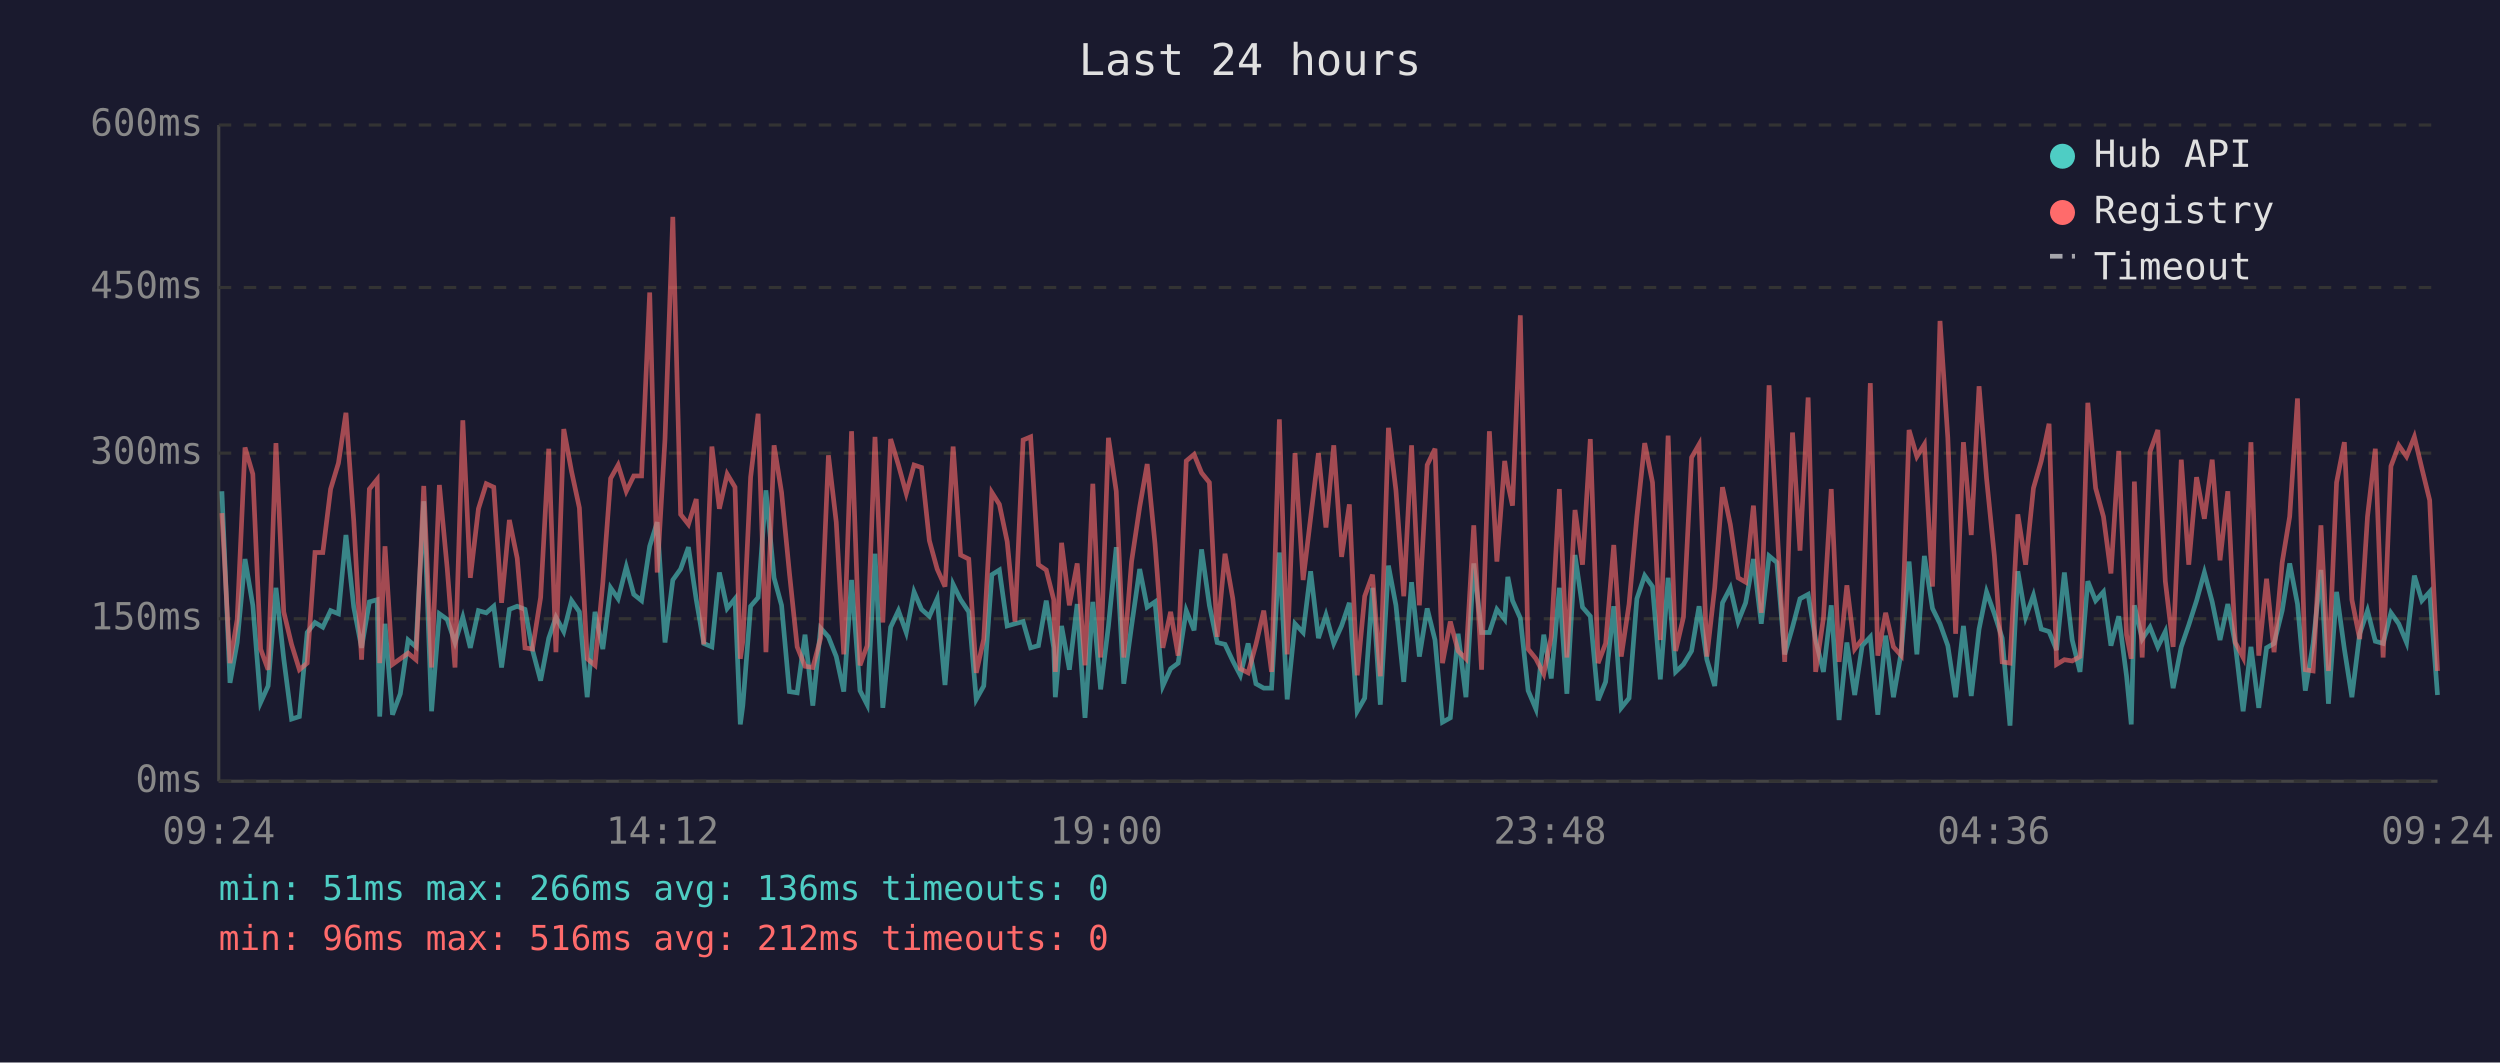
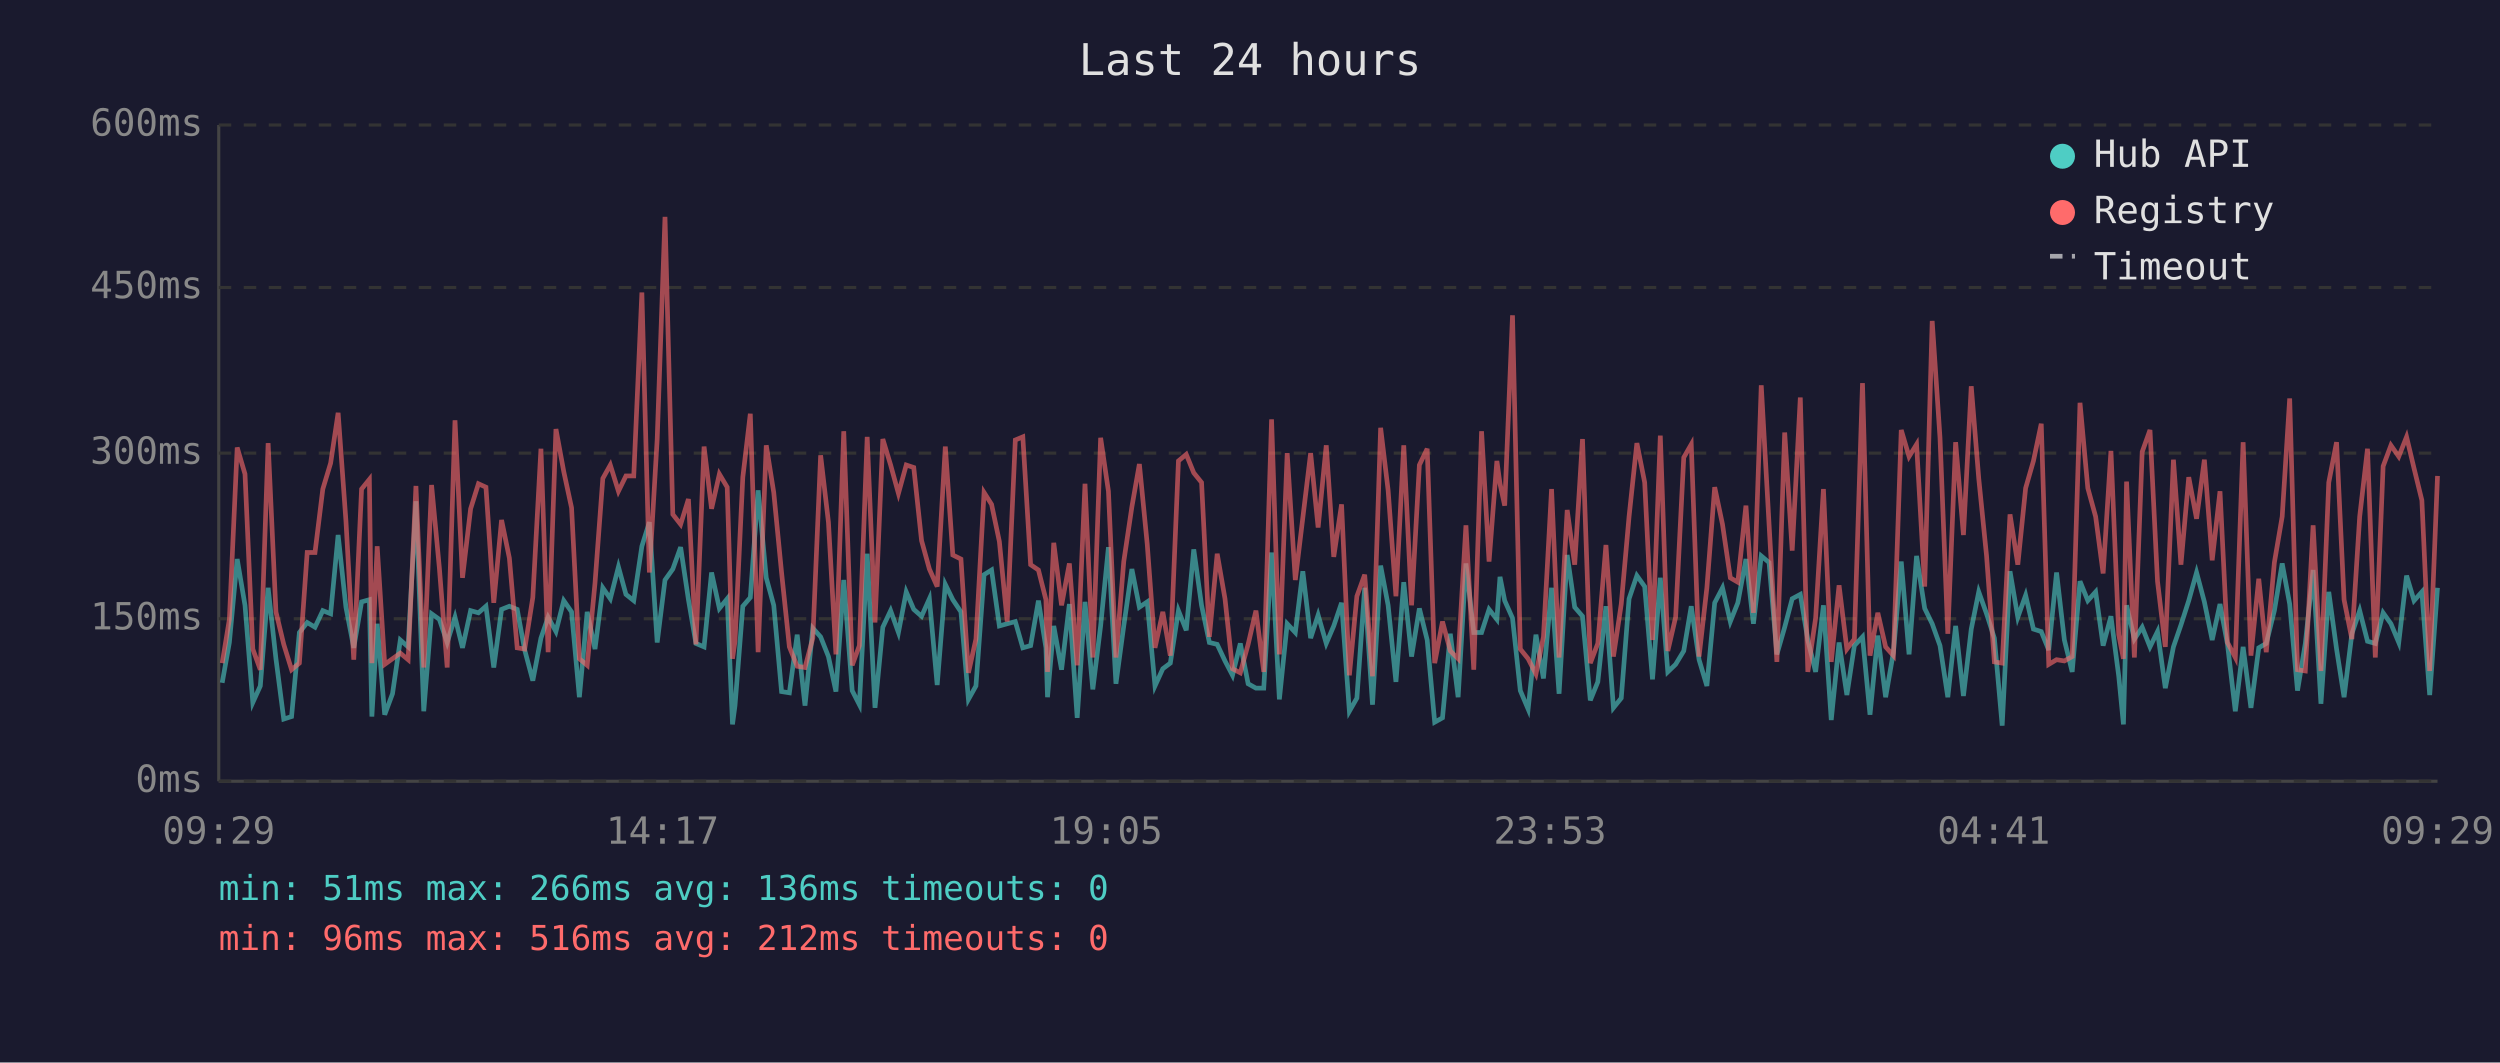
<svg xmlns="http://www.w3.org/2000/svg" viewBox="0 0 800 340" font-family="monospace" font-size="12">
  <rect width="800" height="340" fill="#1a1a2e" />
  <text x="400" y="24" fill="#e0e0e0" font-size="14" text-anchor="middle">Last 24 hours</text>
  <line x1="70" y1="40" x2="70" y2="250" stroke="#444" stroke-width="1" />
  <line x1="70" y1="250" x2="780" y2="250" stroke="#444" stroke-width="1" />
  <line x1="70" y1="250" x2="780" y2="250" stroke="#333" stroke-width="1" stroke-dasharray="4" />
  <text x="65" y="250" fill="#888" text-anchor="end" dominant-baseline="middle">0ms</text>
  <line x1="70" y1="198" x2="780" y2="198" stroke="#333" stroke-width="1" stroke-dasharray="4" />
  <text x="65" y="198" fill="#888" text-anchor="end" dominant-baseline="middle">150ms</text>
  <line x1="70" y1="145" x2="780" y2="145" stroke="#333" stroke-width="1" stroke-dasharray="4" />
  <text x="65" y="145" fill="#888" text-anchor="end" dominant-baseline="middle">300ms</text>
  <line x1="70" y1="92" x2="780" y2="92" stroke="#333" stroke-width="1" stroke-dasharray="4" />
  <text x="65" y="92" fill="#888" text-anchor="end" dominant-baseline="middle">450ms</text>
  <line x1="70" y1="40" x2="780" y2="40" stroke="#333" stroke-width="1" stroke-dasharray="4" />
  <text x="65" y="40" fill="#888" text-anchor="end" dominant-baseline="middle">600ms</text>
-   <text x="70" y="270" fill="#888" text-anchor="middle">09:24</text>
-   <text x="212" y="270" fill="#888" text-anchor="middle">14:12</text>
-   <text x="354" y="270" fill="#888" text-anchor="middle">19:00</text>
-   <text x="496" y="270" fill="#888" text-anchor="middle">23:48</text>
-   <text x="638" y="270" fill="#888" text-anchor="middle">04:36</text>
-   <text x="780" y="270" fill="#888" text-anchor="middle">09:24</text>
-   <polyline points="71.0,157.2 73.6,218.5 75.9,205.6 78.4,178.9 80.9,193.7 83.4,224.8 85.8,219.5 88.3,188.1 90.8,210.8 93.3,230.1 95.8,229.3 98.3,202.4 100.8,199.2 103.3,200.7 105.8,195.4 108.3,196.4 110.7,171.2 113.2,194.3 115.7,207.3 118.2,192.6 120.7,191.9 121.5,229.3 123.2,199.6 125.6,228.7 128.1,222.0 130.6,204.8 133.1,207.0 135.6,160.4 138.1,227.6 140.6,196.4 143.1,198.2 145.6,205.6 148.1,197.5 150.5,207.3 153.1,195.4 155.6,196.1 158.0,194.0 160.5,213.6 163.0,195.0 165.5,194.0 168.0,195.0 170.4,208.0 173.0,217.8 175.6,204.2 177.9,197.5 180.4,202.1 182.9,192.2 185.4,195.8 187.9,223.1 190.4,195.8 192.9,207.7 195.4,188.1 197.8,191.6 200.4,181.4 202.8,190.2 205.3,192.2 207.9,174.8 210.3,167.1 212.8,205.6 215.3,185.6 217.8,182.1 220.3,175.1 222.8,191.9 225.2,205.9 227.8,207.0 230.2,183.2 232.7,194.7 235.2,191.6 236.9,231.8 237.7,225.8 240.2,194.0 242.6,191.2 245.1,156.9 247.7,184.9 250.1,193.7 252.6,221.3 255.1,221.7 257.6,203.1 260.1,225.8 262.6,201.0 265.1,203.8 267.6,210.1 270.0,221.3 272.5,185.6 275.2,221.0 277.5,225.5 280.0,177.2 282.5,226.5 285.0,200.7 287.5,195.4 290.0,202.4 292.5,189.4 294.9,195.0 297.4,197.2 299.9,191.6 302.4,219.2 305.0,187.0 307.4,191.9 310.0,195.8 312.4,223.8 314.8,219.5 317.4,183.9 319.8,182.4 322.3,200.3 324.8,199.6 327.4,198.9 329.8,207.3 332.3,206.6 334.8,192.2 337.2,207.3 337.7,223.1 339.7,200.3 342.2,214.3 344.7,193.3 347.2,229.7 349.7,192.6 352.2,220.6 354.7,200.3 357.2,175.1 359.6,218.8 362.1,200.3 364.7,182.1 367.1,194.3 369.6,192.6 372.1,219.5 374.6,214.0 377.0,212.2 379.6,195.4 382.1,201.7 384.5,175.8 387.0,193.7 389.5,205.6 392.0,206.2 394.5,211.5 396.9,216.1 399.4,205.9 401.9,218.8 404.4,220.2 406.9,220.2 409.4,176.8 411.9,223.8 414.4,199.6 417.0,202.4 419.4,182.8 421.9,204.2 424.3,196.8 426.8,205.9 429.3,200.3 431.8,192.9 434.3,227.6 436.7,223.4 439.2,188.1 441.7,225.5 444.3,181.0 446.7,193.7 449.2,218.2 451.7,186.3 454.2,210.1 456.7,194.7 459.2,204.8 461.6,231.1 464.1,229.7 466.6,202.8 469.1,223.1 471.6,180.3 474.1,202.4 476.6,202.4 479.0,195.0 481.5,198.2 482.5,184.6 484.0,192.2 486.5,197.8 489.0,221.0 491.5,226.9 494.0,203.1 496.4,217.1 499.0,188.1 501.4,222.0 504.0,177.6 506.4,194.3 508.9,197.2 511.4,224.1 513.8,218.2 516.4,194.0 518.8,226.5 521.3,223.4 523.8,191.6 526.3,184.2 528.8,187.7 531.3,217.4 533.8,184.9 536.2,215.0 538.7,212.6 541.3,208.3 543.7,194.0 546.2,211.1 548.7,219.5 551.2,192.9 553.7,188.1 556.2,198.9 558.6,192.9 561.1,178.9 563.6,199.6 566.1,177.9 568.6,180.0 571.1,209.4 573.6,200.7 576.0,191.6 578.6,190.2 581.0,204.8 583.5,215.0 586.0,193.7 588.5,230.4 591.0,205.6 593.5,222.4 595.9,206.6 598.5,203.8 600.9,228.7 603.4,203.4 605.9,223.1 608.4,208.7 610.9,179.7 613.4,209.4 615.8,177.9 618.4,194.7 620.8,199.6 623.3,206.6 625.8,223.1 628.3,200.3 630.8,222.7 633.3,201.3 635.7,189.4 638.2,196.4 640.7,204.2 643.2,232.2 645.7,182.8 648.2,197.5 650.7,190.5 653.2,201.3 655.7,202.1 658.1,208.0 660.6,183.2 663.1,204.8 665.6,215.0 668.1,186.0 670.6,192.2 673.1,189.4 675.5,206.6 678.0,197.2 680.5,216.4 682.0,231.8 683.0,193.7 685.5,204.5 688.0,200.7 690.5,207.0 692.9,202.1 695.4,220.2 698.0,207.0 700.4,200.0 702.9,192.2 705.4,183.2 707.9,192.6 710.4,204.8 712.9,193.3 715.3,206.2 717.8,227.6 720.3,207.0 722.8,226.5 725.3,207.3 727.7,205.9 730.3,195.4 732.7,180.3 735.2,193.3 737.7,221.0 740.2,205.9 742.7,182.4 745.1,225.2 747.7,189.4 750.2,207.7 752.6,223.1 755.1,202.8 757.6,195.4 760.1,205.2 762.6,205.9 765.1,196.1 767.6,199.6 770.1,205.6 772.6,184.2 775.0,192.2 777.5,189.4 780.0,222.4" fill="none" stroke="#4ecdc4" stroke-width="1.5" opacity="0.6" />
-   <polyline points="71.0,164.2 73.6,212.2 75.9,198.2 78.4,143.2 80.9,151.7 83.4,207.7 85.8,214.3 88.3,141.8 90.8,195.8 93.3,206.2 95.8,214.3 98.3,212.2 100.8,176.8 103.3,176.8 105.8,156.5 108.3,148.2 110.7,132.1 113.2,166.7 115.7,211.1 118.2,156.5 120.7,153.4 121.5,212.2 123.2,174.8 125.6,212.6 128.1,210.8 130.6,209.0 133.1,211.1 135.6,155.5 138.1,213.6 140.6,155.2 143.1,181.8 145.6,213.6 148.1,134.5 150.5,184.9 153.1,162.8 155.6,154.8 158.0,155.9 160.5,192.9 163.0,166.4 165.5,178.6 168.0,207.3 170.4,207.7 173.0,191.2 175.6,143.6 177.9,208.7 180.4,137.3 182.9,150.9 185.4,162.5 187.9,210.8 190.4,212.9 192.9,186.6 195.4,153.1 197.8,148.8 200.4,157.2 202.8,152.3 205.3,152.3 207.9,93.6 210.3,183.2 212.8,140.5 215.3,69.4 217.8,164.6 220.3,167.8 222.8,159.7 225.2,206.2 227.8,142.9 230.2,162.8 232.7,151.7 235.2,155.9 236.9,210.8 237.7,205.2 240.2,152.7 242.6,132.4 245.1,208.7 247.7,142.5 250.1,157.6 252.6,183.2 255.1,207.0 257.6,213.2 260.1,213.6 262.6,204.2 265.1,145.7 267.6,167.1 270.0,209.4 272.5,138.0 275.2,212.9 277.5,206.6 280.0,139.8 282.5,199.2 285.0,140.5 287.5,148.8 290.0,157.9 292.5,148.8 294.9,149.6 297.4,173.0 299.9,182.1 302.4,187.7 305.0,142.9 307.4,177.6 310.0,178.9 312.4,215.3 314.8,204.5 317.4,157.6 319.8,161.4 322.3,173.3 324.8,198.9 327.4,140.8 329.8,139.8 332.3,180.7 334.8,182.4 337.2,191.9 337.7,215.0 339.7,173.7 342.2,193.7 344.7,180.3 347.2,212.9 349.7,154.8 352.2,210.4 354.7,140.1 357.2,157.2 359.6,210.4 362.1,179.7 364.7,162.2 367.1,148.5 369.6,174.0 372.1,207.3 374.6,195.8 377.0,209.8 379.6,147.5 382.1,145.4 384.5,151.3 387.0,154.4 389.5,203.8 392.0,177.2 394.5,191.6 396.9,214.0 399.4,215.3 401.9,206.2 404.4,195.4 406.9,215.0 409.4,134.2 411.9,209.4 414.4,145.0 417.0,185.6 419.4,165.7 421.9,145.0 424.3,168.8 426.8,142.5 429.3,178.2 431.8,161.4 434.3,216.1 436.7,190.8 439.2,183.9 441.7,216.4 444.3,136.9 446.7,156.9 449.2,190.8 451.7,142.5 454.2,193.7 456.7,148.8 459.2,143.6 461.6,212.2 464.1,198.9 466.6,208.3 469.1,210.8 471.6,168.1 474.1,214.3 476.6,138.0 479.0,179.7 481.5,147.5 482.5,154.8 484.0,161.8 486.5,100.9 489.0,207.7 491.5,210.8 494.0,215.7 496.4,203.8 499.0,156.5 501.4,210.4 504.0,163.2 506.4,180.7 508.9,140.5 511.4,212.2 513.8,205.9 516.4,174.4 518.8,210.1 521.3,193.3 523.8,165.3 526.3,141.8 528.8,154.4 531.3,204.8 533.8,139.4 536.2,208.3 538.7,197.5 541.3,146.4 543.7,142.2 546.2,210.1 548.7,188.1 551.2,155.9 553.7,167.8 556.2,184.9 558.6,186.3 561.1,161.8 563.6,196.1 566.1,123.3 568.6,167.8 571.1,211.8 573.6,138.4 576.0,176.2 578.6,127.2 581.0,215.0 583.5,197.8 586.0,156.5 588.5,211.8 591.0,187.3 593.5,207.7 595.9,204.5 598.5,122.6 600.9,209.8 603.4,196.1 605.9,207.0 608.4,209.8 610.9,137.6 613.4,146.1 615.8,142.2 618.4,187.7 620.8,102.7 623.3,140.1 625.8,202.8 628.3,141.5 630.8,171.2 633.3,123.6 635.7,153.1 638.2,177.9 640.7,211.8 643.2,212.2 645.7,164.6 648.2,180.7 650.7,156.2 653.2,147.5 655.7,135.6 658.1,212.6 660.6,211.1 663.1,211.5 665.6,210.1 668.1,128.9 670.6,156.2 673.1,165.3 675.5,183.5 678.0,144.3 680.5,203.1 682.0,210.8 683.0,154.1 685.5,210.4 688.0,144.6 690.5,137.6 692.9,186.0 695.4,207.0 698.0,147.1 700.4,180.7 702.9,152.7 705.4,166.0 707.9,147.1 710.4,179.3 712.9,157.2 715.3,205.6 717.8,210.4 720.3,141.5 722.8,209.8 725.3,185.2 727.7,208.7 730.3,180.0 732.7,165.3 735.2,127.5 737.7,214.3 740.2,214.7 742.7,168.1 745.1,214.7 747.7,154.4 750.2,141.5 752.6,191.9 755.1,204.5 757.6,165.3 760.1,143.6 762.6,210.4 765.1,149.2 767.6,142.5 770.1,146.1 772.6,139.8 775.0,149.9 777.5,160.1 780.0,214.7" fill="none" stroke="#ff6b6b" stroke-width="1.5" opacity="0.6" />
+   <text x="70" y="270" fill="#888" text-anchor="middle">09:29</text>
+   <text x="212" y="270" fill="#888" text-anchor="middle">14:17</text>
+   <text x="354" y="270" fill="#888" text-anchor="middle">19:05</text>
+   <text x="496" y="270" fill="#888" text-anchor="middle">23:53</text>
+   <text x="638" y="270" fill="#888" text-anchor="middle">04:41</text>
+   <text x="780" y="270" fill="#888" text-anchor="middle">09:29</text>
+   <polyline points="71.1,218.5 73.4,205.6 75.9,178.9 78.4,193.7 80.9,224.8 83.3,219.5 85.8,188.1 88.3,210.8 90.8,230.1 93.3,229.3 95.8,202.4 98.3,199.2 100.8,200.7 103.3,195.4 105.8,196.4 108.2,171.2 110.7,194.3 113.2,207.3 115.7,192.6 118.2,191.9 119.0,229.3 120.7,199.6 123.1,228.7 125.6,222.0 128.1,204.8 130.6,207.0 133.1,160.4 135.6,227.6 138.1,196.4 140.6,198.2 143.1,205.6 145.6,197.5 148.0,207.3 150.6,195.4 153.1,196.1 155.5,194.0 158.0,213.6 160.5,195.0 163.0,194.0 165.5,195.0 167.9,208.0 170.5,217.8 173.1,204.2 175.4,197.5 177.9,202.1 180.4,192.2 182.9,195.8 185.4,223.1 187.9,195.8 190.4,207.7 192.9,188.1 195.3,191.6 197.9,181.4 200.3,190.2 202.8,192.2 205.4,174.8 207.8,167.1 210.3,205.6 212.8,185.6 215.3,182.1 217.8,175.1 220.3,191.9 222.7,205.9 225.3,207.0 227.7,183.2 230.2,194.7 232.7,191.6 234.4,231.8 235.2,225.8 237.7,194.0 240.1,191.2 242.6,156.9 245.2,184.9 247.6,193.7 250.1,221.3 252.6,221.7 255.1,203.1 257.6,225.8 260.1,201.0 262.6,203.8 265.1,210.1 267.5,221.3 270.0,185.6 272.7,221.0 275.0,225.5 277.5,177.2 280.0,226.5 282.5,200.7 285.0,195.4 287.5,202.4 290.0,189.4 292.4,195.0 294.9,197.2 297.4,191.6 299.9,219.2 302.5,187.0 304.9,191.9 307.5,195.8 309.9,223.8 312.3,219.5 314.9,183.9 317.3,182.4 319.8,200.3 322.3,199.6 324.9,198.9 327.3,207.3 329.8,206.6 332.3,192.2 334.7,207.3 335.2,223.1 337.2,200.3 339.7,214.3 342.2,193.3 344.7,229.7 347.2,192.6 349.7,220.6 352.2,200.3 354.7,175.1 357.1,218.8 359.6,200.3 362.2,182.1 364.6,194.3 367.1,192.6 369.6,219.5 372.1,214.0 374.5,212.2 377.1,195.4 379.6,201.7 382.0,175.8 384.5,193.7 387.0,205.6 389.5,206.2 392.0,211.5 394.4,216.1 396.9,205.9 399.4,218.8 401.9,220.2 404.4,220.2 406.9,176.8 409.4,223.8 411.9,199.6 414.5,202.4 416.9,182.8 419.4,204.2 421.8,196.8 424.4,205.9 426.8,200.3 429.3,192.9 431.8,227.6 434.2,223.4 436.7,188.1 439.2,225.5 441.8,181.0 444.2,193.7 446.7,218.2 449.2,186.3 451.7,210.1 454.2,194.7 456.7,204.8 459.1,231.1 461.6,229.7 464.1,202.8 466.6,223.1 469.1,180.3 471.6,202.4 474.1,202.4 476.5,195.0 479.0,198.2 480.0,184.6 481.5,192.2 484.0,197.8 486.5,221.0 489.0,226.9 491.5,203.1 493.9,217.1 496.5,188.1 498.9,222.0 501.5,177.6 503.9,194.3 506.4,197.2 508.9,224.1 511.3,218.2 513.9,194.0 516.3,226.5 518.8,223.4 521.3,191.6 523.8,184.2 526.3,187.7 528.8,217.4 531.3,184.9 533.7,215.0 536.2,212.6 538.8,208.3 541.2,194.0 543.7,211.1 546.2,219.5 548.7,192.9 551.2,188.1 553.7,198.9 556.1,192.9 558.7,178.9 561.1,199.6 563.6,177.9 566.1,180.0 568.6,209.4 571.1,200.7 573.5,191.6 576.1,190.2 578.5,204.8 581.0,215.0 583.5,193.7 586.0,230.4 588.5,205.6 591.0,222.4 593.4,206.6 596.0,203.8 598.4,228.7 600.9,203.4 603.4,223.1 605.9,208.7 608.4,179.7 610.9,209.4 613.3,177.9 615.9,194.7 618.3,199.6 620.8,206.6 623.3,223.1 625.8,200.3 628.3,222.7 630.8,201.3 633.2,189.4 635.7,196.4 638.2,204.2 640.7,232.2 643.2,182.8 645.7,197.5 648.2,190.5 650.7,201.3 653.2,202.1 655.6,208.0 658.1,183.2 660.6,204.8 663.1,215.0 665.6,186.0 668.1,192.2 670.6,189.4 673.0,206.6 675.5,197.2 678.0,216.4 679.5,231.8 680.5,193.7 683.0,204.5 685.5,200.7 688.0,207.0 690.4,202.1 692.9,220.2 695.5,207.0 697.9,200.0 700.4,192.2 702.9,183.2 705.4,192.6 707.9,204.8 710.4,193.3 712.8,206.2 715.3,227.6 717.8,207.0 720.3,226.5 722.8,207.3 725.2,205.9 727.8,195.4 730.3,180.3 732.7,193.3 735.2,221.0 737.7,205.9 740.2,182.4 742.7,225.2 745.2,189.4 747.7,207.7 750.1,223.1 752.6,202.8 755.1,195.4 757.6,205.2 760.1,205.9 762.6,196.1 765.1,199.6 767.6,205.6 770.1,184.2 772.5,192.2 775.0,189.4 777.5,222.4 780.0,188.1" fill="none" stroke="#4ecdc4" stroke-width="1.5" opacity="0.6" />
+   <polyline points="71.1,212.2 73.4,198.2 75.9,143.2 78.4,151.7 80.9,207.7 83.3,214.3 85.8,141.8 88.3,195.8 90.8,206.2 93.3,214.3 95.8,212.2 98.3,176.8 100.8,176.8 103.3,156.5 105.8,148.2 108.2,132.1 110.7,166.7 113.2,211.1 115.7,156.5 118.2,153.4 119.0,212.2 120.7,174.8 123.1,212.6 125.6,210.8 128.1,209.0 130.6,211.1 133.1,155.5 135.6,213.6 138.1,155.2 140.6,181.8 143.1,213.6 145.6,134.5 148.0,184.9 150.6,162.8 153.1,154.8 155.5,155.9 158.0,192.9 160.5,166.4 163.0,178.6 165.5,207.3 167.9,207.7 170.5,191.2 173.1,143.6 175.4,208.7 177.9,137.3 180.4,150.9 182.9,162.5 185.4,210.8 187.9,212.9 190.4,186.6 192.9,153.1 195.3,148.8 197.9,157.2 200.3,152.3 202.8,152.3 205.4,93.6 207.8,183.2 210.3,140.5 212.8,69.4 215.3,164.6 217.8,167.8 220.3,159.7 222.7,206.2 225.3,142.9 227.7,162.8 230.2,151.7 232.7,155.9 234.4,210.8 235.2,205.2 237.7,152.7 240.1,132.4 242.6,208.7 245.2,142.5 247.6,157.6 250.1,183.2 252.6,207.0 255.1,213.2 257.6,213.6 260.1,204.2 262.6,145.7 265.1,167.1 267.5,209.4 270.0,138.0 272.7,212.9 275.0,206.6 277.5,139.8 280.0,199.2 282.5,140.5 285.0,148.8 287.5,157.9 290.0,148.8 292.4,149.6 294.9,173.0 297.4,182.1 299.9,187.7 302.5,142.9 304.9,177.6 307.5,178.9 309.9,215.3 312.3,204.5 314.9,157.6 317.3,161.4 319.8,173.3 322.3,198.9 324.9,140.8 327.3,139.8 329.8,180.7 332.3,182.4 334.7,191.9 335.2,215.0 337.2,173.7 339.7,193.7 342.2,180.3 344.7,212.9 347.2,154.8 349.7,210.4 352.2,140.1 354.7,157.2 357.1,210.4 359.6,179.7 362.2,162.2 364.6,148.5 367.1,174.0 369.6,207.3 372.1,195.8 374.5,209.8 377.1,147.5 379.6,145.4 382.0,151.3 384.5,154.4 387.0,203.8 389.5,177.2 392.0,191.6 394.4,214.0 396.9,215.3 399.4,206.2 401.9,195.4 404.4,215.0 406.9,134.2 409.4,209.4 411.9,145.0 414.5,185.6 416.9,165.7 419.4,145.0 421.8,168.8 424.4,142.5 426.8,178.2 429.3,161.4 431.8,216.1 434.2,190.8 436.7,183.9 439.2,216.4 441.8,136.9 444.2,156.9 446.7,190.8 449.2,142.5 451.7,193.7 454.2,148.8 456.7,143.6 459.1,212.2 461.6,198.9 464.1,208.3 466.6,210.8 469.1,168.1 471.6,214.3 474.1,138.0 476.5,179.7 479.0,147.5 480.0,154.8 481.5,161.8 484.0,100.9 486.5,207.7 489.0,210.8 491.5,215.7 493.9,203.8 496.5,156.5 498.9,210.4 501.5,163.2 503.9,180.7 506.4,140.5 508.9,212.2 511.3,205.9 513.9,174.4 516.3,210.1 518.8,193.3 521.3,165.3 523.8,141.8 526.3,154.4 528.8,204.8 531.3,139.4 533.7,208.3 536.2,197.5 538.8,146.4 541.2,142.2 543.7,210.1 546.2,188.1 548.7,155.9 551.2,167.8 553.7,184.9 556.1,186.3 558.7,161.8 561.1,196.1 563.6,123.3 566.1,167.8 568.6,211.8 571.1,138.4 573.5,176.2 576.1,127.2 578.5,215.0 581.0,197.8 583.5,156.5 586.0,211.8 588.5,187.3 591.0,207.7 593.4,204.5 596.0,122.6 598.4,209.8 600.9,196.1 603.4,207.0 605.9,209.8 608.4,137.6 610.9,146.1 613.3,142.2 615.9,187.7 618.3,102.7 620.8,140.1 623.3,202.8 625.8,141.5 628.3,171.2 630.8,123.6 633.2,153.1 635.7,177.9 638.2,211.8 640.7,212.2 643.2,164.6 645.7,180.7 648.2,156.2 650.7,147.5 653.2,135.6 655.6,212.6 658.1,211.1 660.6,211.5 663.1,210.1 665.6,128.9 668.1,156.2 670.6,165.3 673.0,183.5 675.5,144.3 678.0,203.1 679.5,210.8 680.5,154.1 683.0,210.4 685.5,144.6 688.0,137.6 690.4,186.0 692.9,207.0 695.5,147.1 697.9,180.7 700.4,152.7 702.9,166.0 705.4,147.1 707.9,179.3 710.4,157.2 712.8,205.6 715.3,210.4 717.8,141.5 720.3,209.8 722.8,185.2 725.2,208.7 727.8,180.0 730.3,165.3 732.7,127.5 735.2,214.3 737.7,214.7 740.2,168.1 742.7,214.7 745.2,154.4 747.7,141.5 750.1,191.9 752.6,204.5 755.1,165.3 757.6,143.6 760.1,210.4 762.6,149.2 765.1,142.5 767.6,146.1 770.1,139.8 772.5,149.9 775.0,160.1 777.5,214.7 780.0,152.3" fill="none" stroke="#ff6b6b" stroke-width="1.5" opacity="0.6" />
  <circle cx="660" cy="50" r="4" fill="#4ecdc4" />
  <text x="670" y="50" fill="#e0e0e0" dominant-baseline="middle">Hub API</text>
  <circle cx="660" cy="68" r="4" fill="#ff6b6b" />
  <text x="670" y="68" fill="#e0e0e0" dominant-baseline="middle">Registry</text>
  <line x1="656" y1="82" x2="664" y2="82" stroke="#e0e0e0" stroke-width="1.5" stroke-dasharray="4,3" opacity="0.7" />
  <text x="670" y="86" fill="#e0e0e0" dominant-baseline="middle">Timeout</text>
  <text x="70" y="288" fill="#4ecdc4" font-size="11">min: 51ms  max: 266ms  avg: 136ms  timeouts: 0</text>
  <text x="70" y="304" fill="#ff6b6b" font-size="11">min: 96ms  max: 516ms  avg: 212ms  timeouts: 0</text>
</svg>
